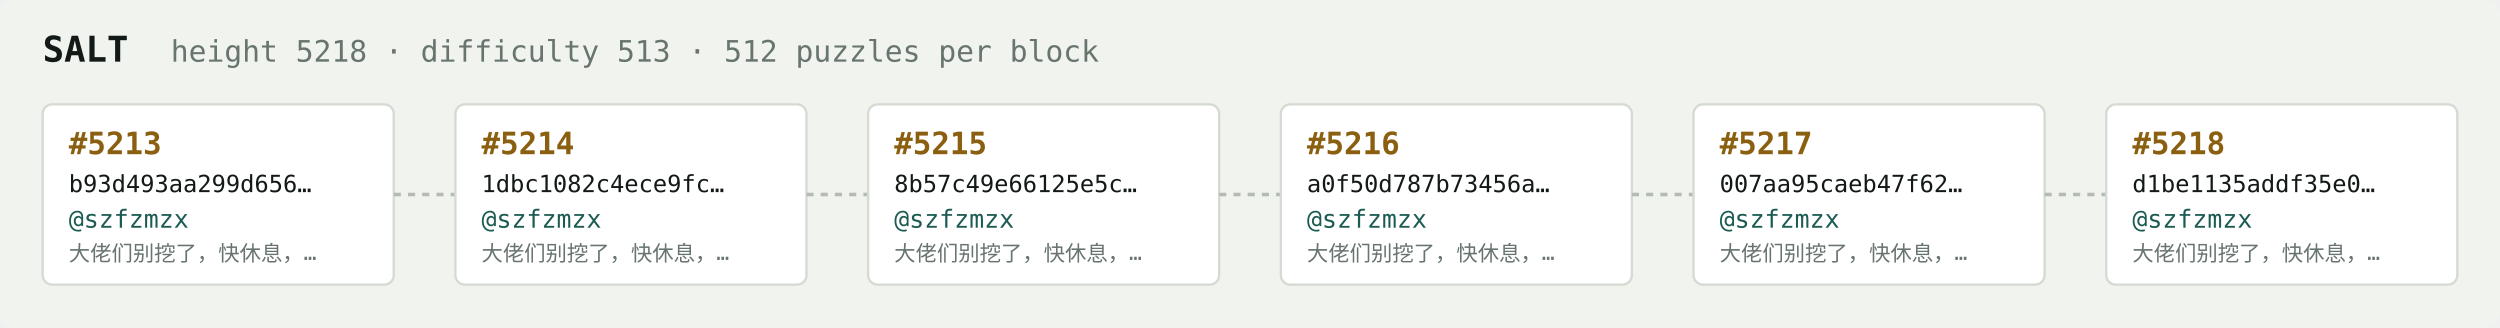
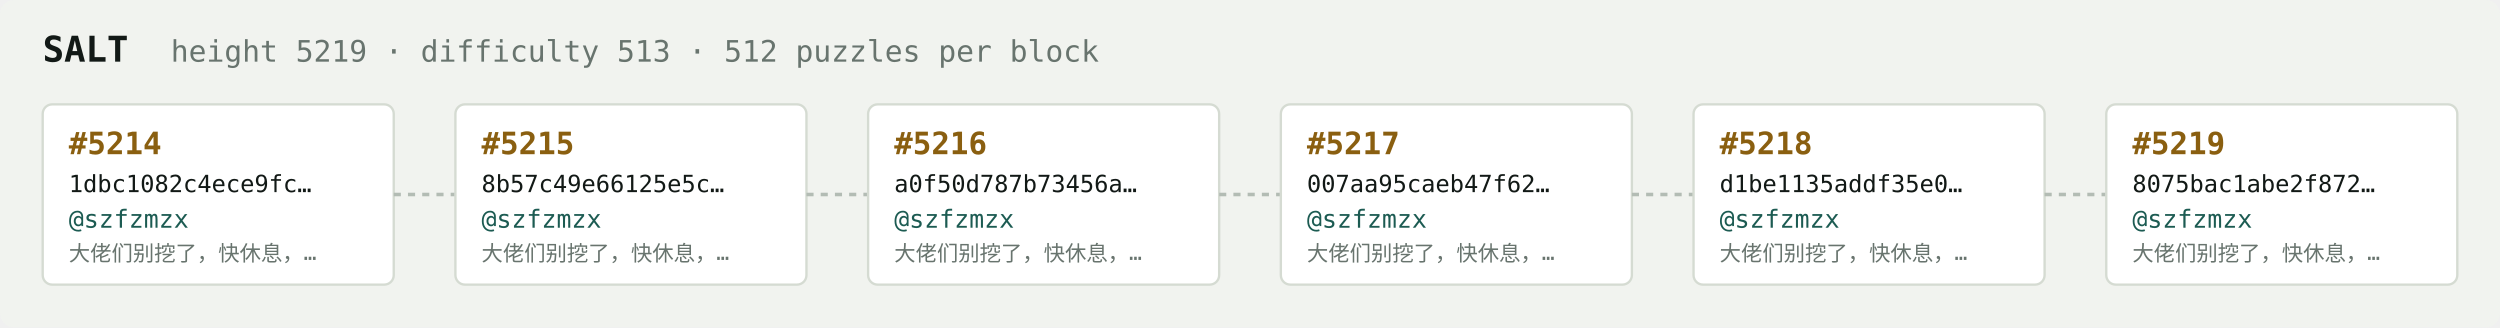
<svg xmlns="http://www.w3.org/2000/svg" width="1054" height="138" viewBox="0 0 1054 138" font-family="ui-monospace,SFMono-Regular,Menlo,monospace">
  <rect fill="#f1f3ef" width="1054" height="138" rx="6" />
  <text x="18" y="26" fill="#121916" font-size="15" font-weight="700">SALT</text>
-   <text x="72" y="26" fill="#68746e" font-size="12.5">height 5218 · difficulty 513 · 512 puzzles per block</text>
+   <text x="72" y="26" fill="#68746e" font-size="12.5">height 5219 · difficulty 513 · 512 puzzles per block</text>
  <rect x="18" y="44" width="148" height="76" rx="4" fill="#ffffff" stroke="#d5dbd2" stroke-width="1" />
-   <text x="29" y="65" fill="#8a5f10" font-size="13" font-weight="700">#5213</text>
-   <text x="29" y="81" fill="#121916" font-size="10">b93d493aa299d656…</text>
+   <text x="29" y="65" fill="#8a5f10" font-size="13" font-weight="700">#5214</text>
+   <text x="29" y="81" fill="#121916" font-size="10">1dbc1082c4ece9fc…</text>
  <text x="29" y="96" fill="#1c5b52" font-size="10.5">@szfzmzx</text>
  <text x="29" y="110" fill="#68746e" font-size="9">大佬们别挖了，快休息，…</text>
  <line x1="166" y1="82.0" x2="192" y2="82.0" stroke="#b3bcb4" stroke-width="1.5" stroke-dasharray="3 3" />
  <rect x="192" y="44" width="148" height="76" rx="4" fill="#ffffff" stroke="#d5dbd2" stroke-width="1" />
-   <text x="203" y="65" fill="#8a5f10" font-size="13" font-weight="700">#5214</text>
-   <text x="203" y="81" fill="#121916" font-size="10">1dbc1082c4ece9fc…</text>
+   <text x="203" y="65" fill="#8a5f10" font-size="13" font-weight="700">#5215</text>
+   <text x="203" y="81" fill="#121916" font-size="10">8b57c49e66125e5c…</text>
  <text x="203" y="96" fill="#1c5b52" font-size="10.5">@szfzmzx</text>
  <text x="203" y="110" fill="#68746e" font-size="9">大佬们别挖了，快休息，…</text>
  <line x1="340" y1="82.0" x2="366" y2="82.0" stroke="#b3bcb4" stroke-width="1.5" stroke-dasharray="3 3" />
  <rect x="366" y="44" width="148" height="76" rx="4" fill="#ffffff" stroke="#d5dbd2" stroke-width="1" />
-   <text x="377" y="65" fill="#8a5f10" font-size="13" font-weight="700">#5215</text>
-   <text x="377" y="81" fill="#121916" font-size="10">8b57c49e66125e5c…</text>
+   <text x="377" y="65" fill="#8a5f10" font-size="13" font-weight="700">#5216</text>
+   <text x="377" y="81" fill="#121916" font-size="10">a0f50d787b73456a…</text>
  <text x="377" y="96" fill="#1c5b52" font-size="10.5">@szfzmzx</text>
  <text x="377" y="110" fill="#68746e" font-size="9">大佬们别挖了，快休息，…</text>
  <line x1="514" y1="82.0" x2="540" y2="82.0" stroke="#b3bcb4" stroke-width="1.5" stroke-dasharray="3 3" />
  <rect x="540" y="44" width="148" height="76" rx="4" fill="#ffffff" stroke="#d5dbd2" stroke-width="1" />
-   <text x="551" y="65" fill="#8a5f10" font-size="13" font-weight="700">#5216</text>
-   <text x="551" y="81" fill="#121916" font-size="10">a0f50d787b73456a…</text>
+   <text x="551" y="65" fill="#8a5f10" font-size="13" font-weight="700">#5217</text>
+   <text x="551" y="81" fill="#121916" font-size="10">007aa95caeb47f62…</text>
  <text x="551" y="96" fill="#1c5b52" font-size="10.5">@szfzmzx</text>
  <text x="551" y="110" fill="#68746e" font-size="9">大佬们别挖了，快休息，…</text>
  <line x1="688" y1="82.0" x2="714" y2="82.0" stroke="#b3bcb4" stroke-width="1.5" stroke-dasharray="3 3" />
  <rect x="714" y="44" width="148" height="76" rx="4" fill="#ffffff" stroke="#d5dbd2" stroke-width="1" />
-   <text x="725" y="65" fill="#8a5f10" font-size="13" font-weight="700">#5217</text>
-   <text x="725" y="81" fill="#121916" font-size="10">007aa95caeb47f62…</text>
+   <text x="725" y="65" fill="#8a5f10" font-size="13" font-weight="700">#5218</text>
+   <text x="725" y="81" fill="#121916" font-size="10">d1be1135addf35e0…</text>
  <text x="725" y="96" fill="#1c5b52" font-size="10.5">@szfzmzx</text>
  <text x="725" y="110" fill="#68746e" font-size="9">大佬们别挖了，快休息，…</text>
  <line x1="862" y1="82.0" x2="888" y2="82.0" stroke="#b3bcb4" stroke-width="1.5" stroke-dasharray="3 3" />
  <rect x="888" y="44" width="148" height="76" rx="4" fill="#ffffff" stroke="#d5dbd2" stroke-width="1" />
-   <text x="899" y="65" fill="#8a5f10" font-size="13" font-weight="700">#5218</text>
-   <text x="899" y="81" fill="#121916" font-size="10">d1be1135addf35e0…</text>
+   <text x="899" y="65" fill="#8a5f10" font-size="13" font-weight="700">#5219</text>
+   <text x="899" y="81" fill="#121916" font-size="10">8075bac1abe2f872…</text>
  <text x="899" y="96" fill="#1c5b52" font-size="10.5">@szfzmzx</text>
  <text x="899" y="110" fill="#68746e" font-size="9">大佬们别挖了，快休息，…</text>
</svg>
